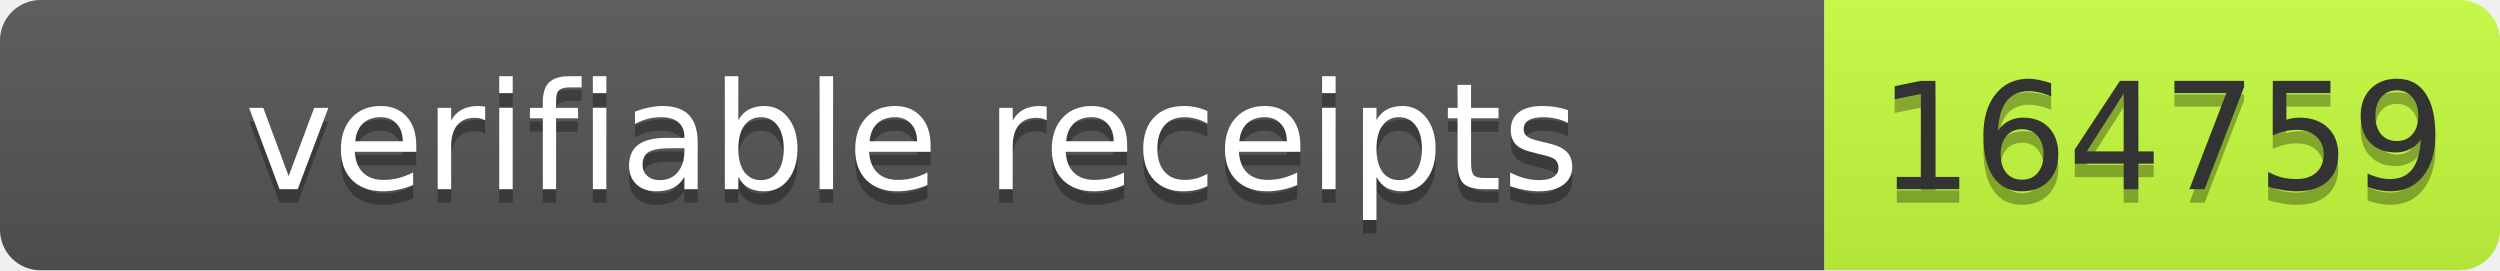
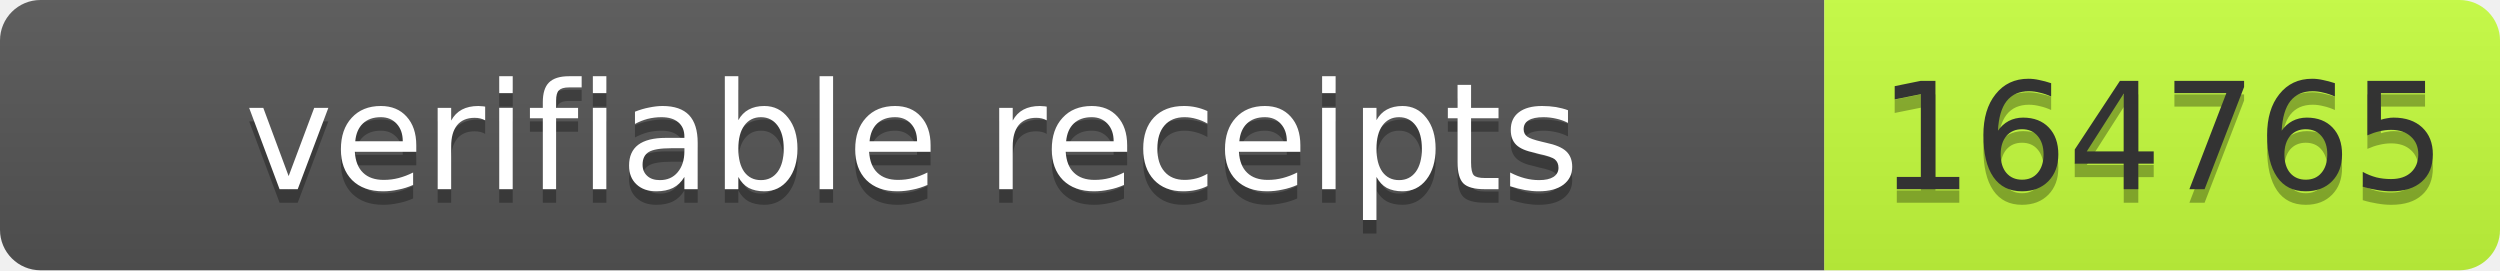
- <svg xmlns="http://www.w3.org/2000/svg" width="185" height="20" role="img" aria-label="verifiable receipts: 164759">
+ <svg xmlns="http://www.w3.org/2000/svg" width="185" height="20" role="img" aria-label="verifiable receipts: 164765">
  <linearGradient id="s" x2="0" y2="100%">
    <stop offset="0" stop-color="#bbb" stop-opacity=".1" />
    <stop offset="1" stop-opacity=".1" />
  </linearGradient>
  <clipPath id="r">
    <rect width="185" height="20" rx="3" fill="#fff" />
  </clipPath>
  <g clip-path="url(#r)">
    <rect width="135" height="20" fill="#555" />
    <rect x="135" width="50" height="20" fill="#c6ff3d" />
    <rect width="185" height="20" fill="url(#s)" />
  </g>
-   <g font-family="Verdana,Geneva,DejaVu Sans,sans-serif" font-size="11">
-     <text x="67.5" y="15" fill="#010101" fill-opacity=".3" text-anchor="middle" textLength="125">verifiable receipts</text>
-     <text x="67.5" y="14" fill="#fff" text-anchor="middle" textLength="125">verifiable receipts</text>
-     <text x="160" y="15" fill="#010101" fill-opacity=".3" text-anchor="middle" textLength="40">164759</text>
-     <text x="160" y="14" fill="#333" text-anchor="middle" textLength="40">164759</text>
+   <g fill="#fff" text-anchor="middle" font-family="Verdana,Geneva,DejaVu Sans,sans-serif" font-size="11">
+     <text aria-hidden="true" x="67.5" y="15" fill="#010101" fill-opacity=".3" textLength="125">verifiable receipts</text>
+     <text x="67.5" y="14" textLength="125">verifiable receipts</text>
+     <text aria-hidden="true" x="160" y="15" fill="#010101" fill-opacity=".3" textLength="40">164765</text>
+     <text x="160" y="14" fill="#333" textLength="40">164765</text>
  </g>
</svg>
